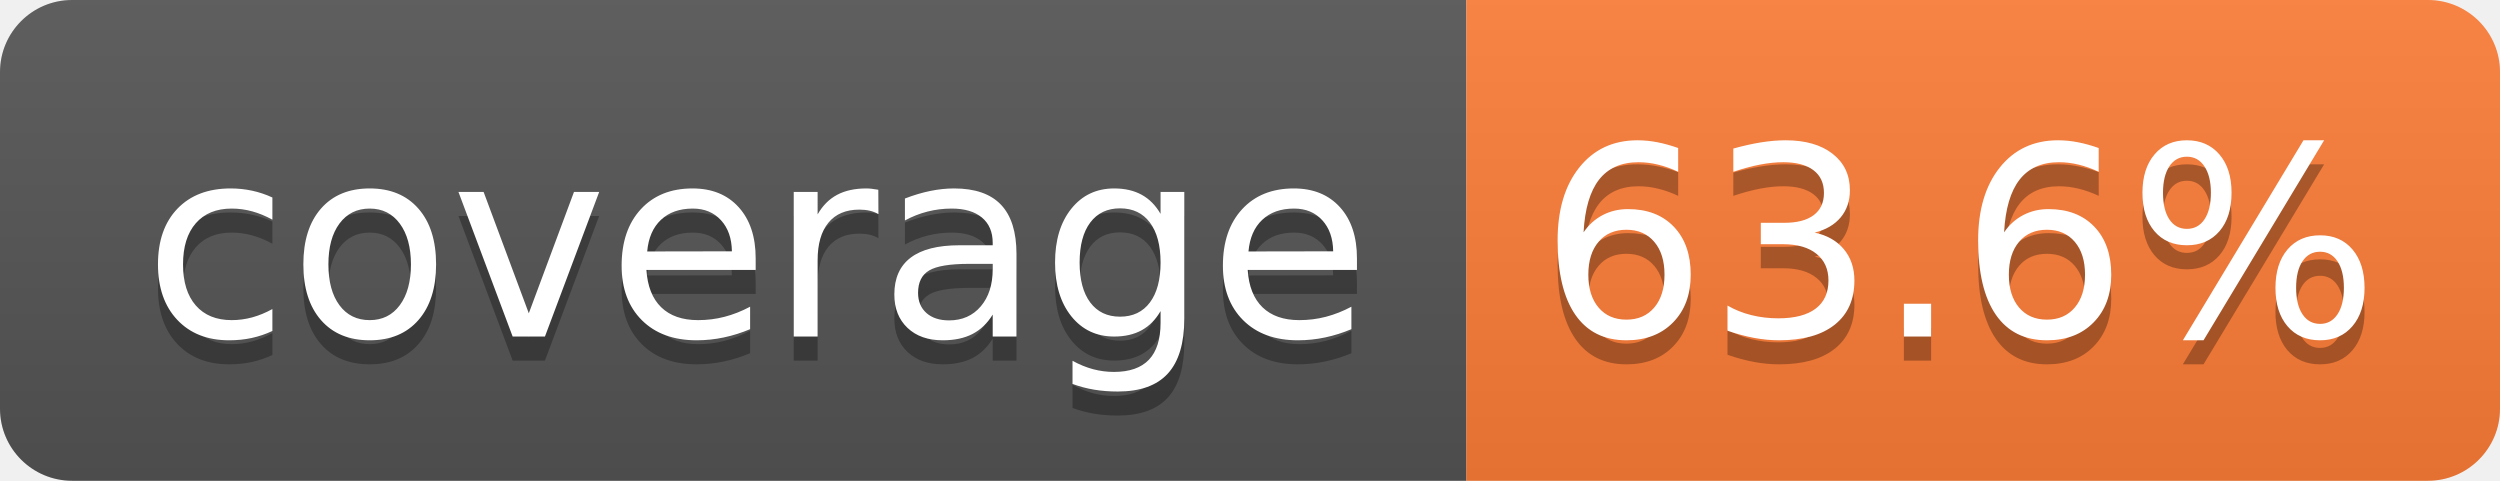
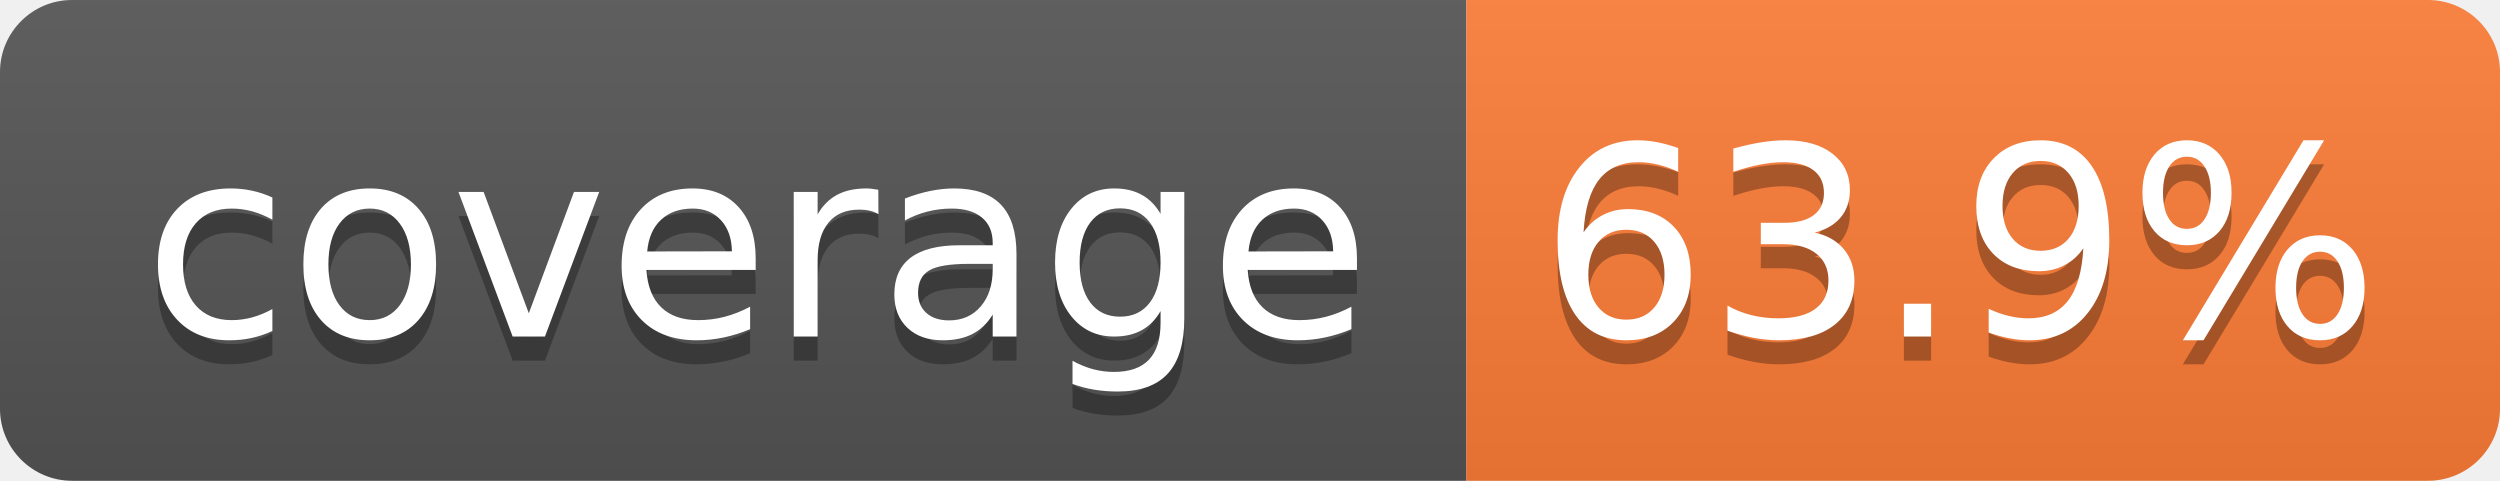
- <svg xmlns="http://www.w3.org/2000/svg" width="104" height="20" role="img" aria-label="coverage: 63.6%">
+ <svg xmlns="http://www.w3.org/2000/svg" width="104" height="20" role="img" aria-label="coverage: 63.9%">
  <linearGradient id="s" x2="0" y2="100%">
    <stop offset="0" stop-color="#bbb" stop-opacity=".1" />
    <stop offset="1" stop-opacity=".1" />
  </linearGradient>
  <clipPath id="r">
    <rect width="104" height="20" rx="3" fill="#fff" />
  </clipPath>
  <g clip-path="url(#r)">
    <rect width="61" height="20" fill="#555" />
    <rect x="61" width="43" height="20" fill="#fe7d37" />
    <rect width="104" height="20" fill="url(#s)" />
  </g>
  <g fill="#fff" text-anchor="middle" font-family="Verdana,Geneva,DejaVu Sans,sans-serif" text-rendering="geometricPrecision" font-size="110">
    <text aria-hidden="true" x="315" y="150" fill="#010101" fill-opacity=".3" transform="scale(.1)" textLength="510">coverage</text>
    <text x="315" y="140" transform="scale(.1)" fill="#fff" textLength="510">coverage</text>
-     <text aria-hidden="true" x="815" y="150" fill="#010101" fill-opacity=".3" transform="scale(.1)" textLength="330">63.6%</text>
-     <text x="815" y="140" transform="scale(.1)" fill="#fff" textLength="330">63.6%</text>
+     <text aria-hidden="true" x="815" y="150" fill="#010101" fill-opacity=".3" transform="scale(.1)" textLength="330">63.9%</text>
+     <text x="815" y="140" transform="scale(.1)" fill="#fff" textLength="330">63.9%</text>
  </g>
</svg>
